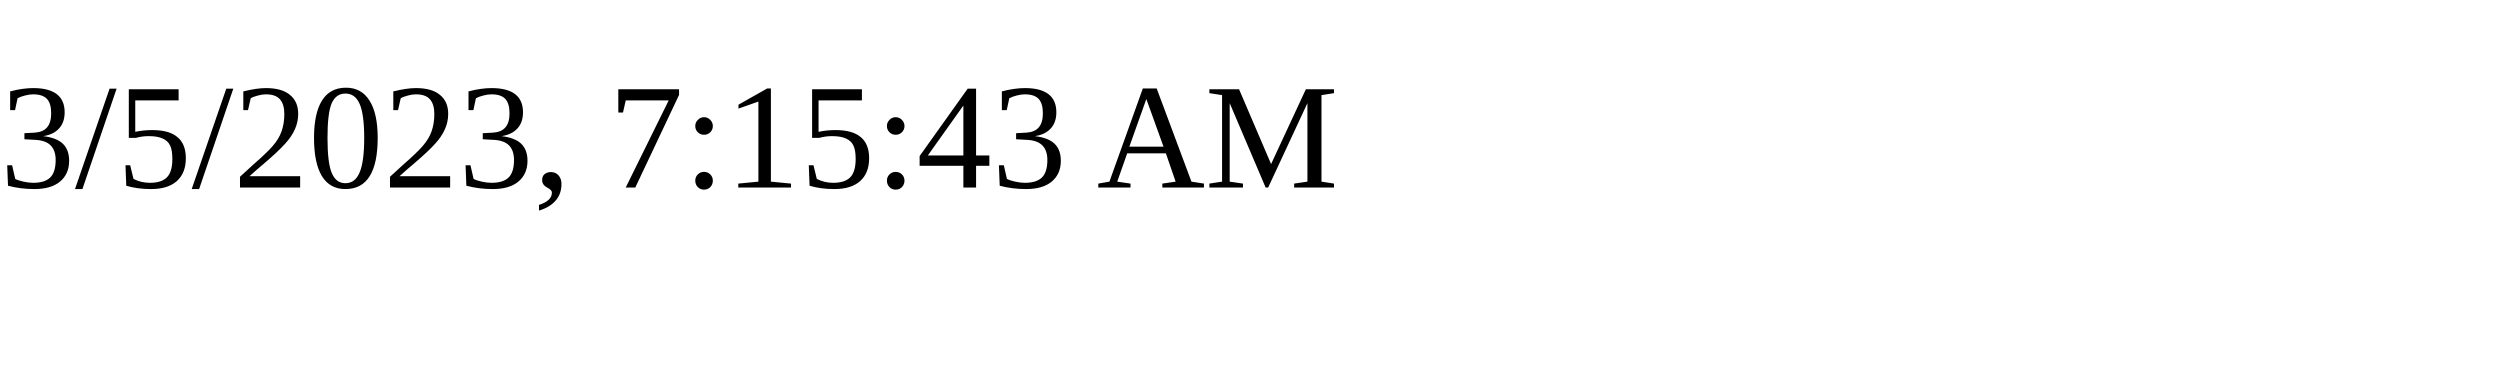
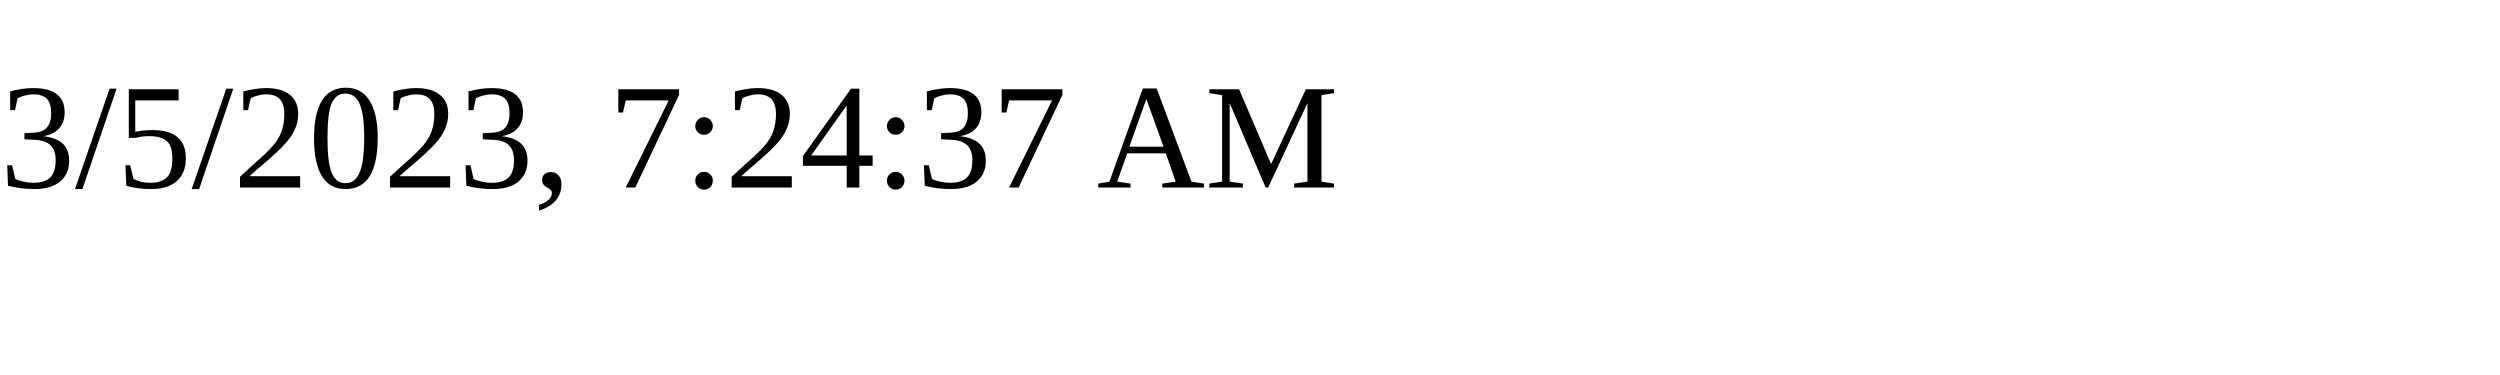
<svg xmlns="http://www.w3.org/2000/svg" height="30" width="200">
-   <text x="0" y="15">3/5/2023, 7:15:43 AM</text>
+   <text x="0" y="15">3/5/2023, 7:24:37 AM</text>
</svg>
